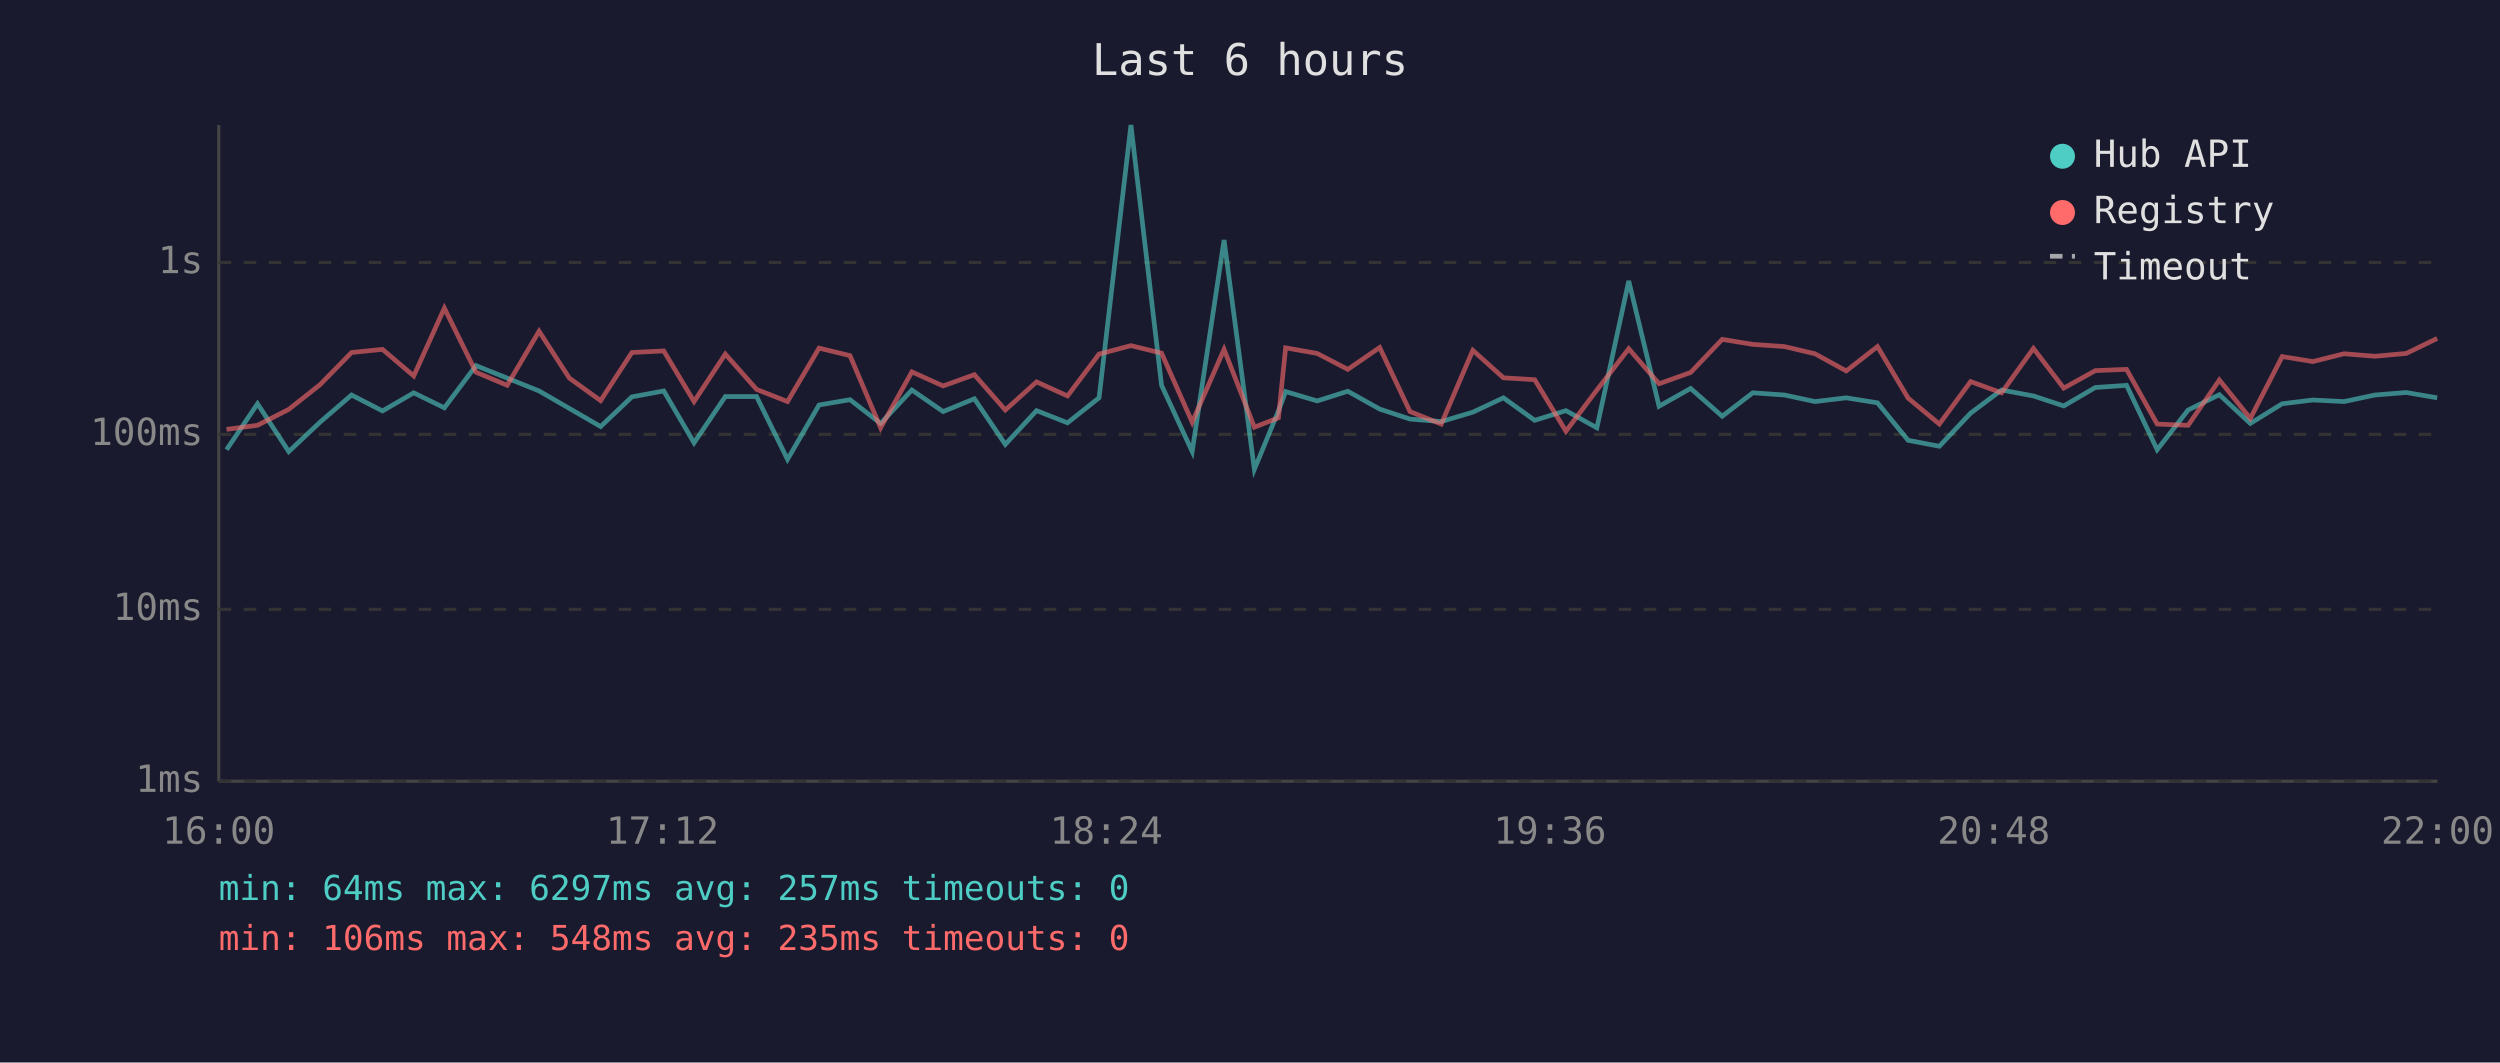
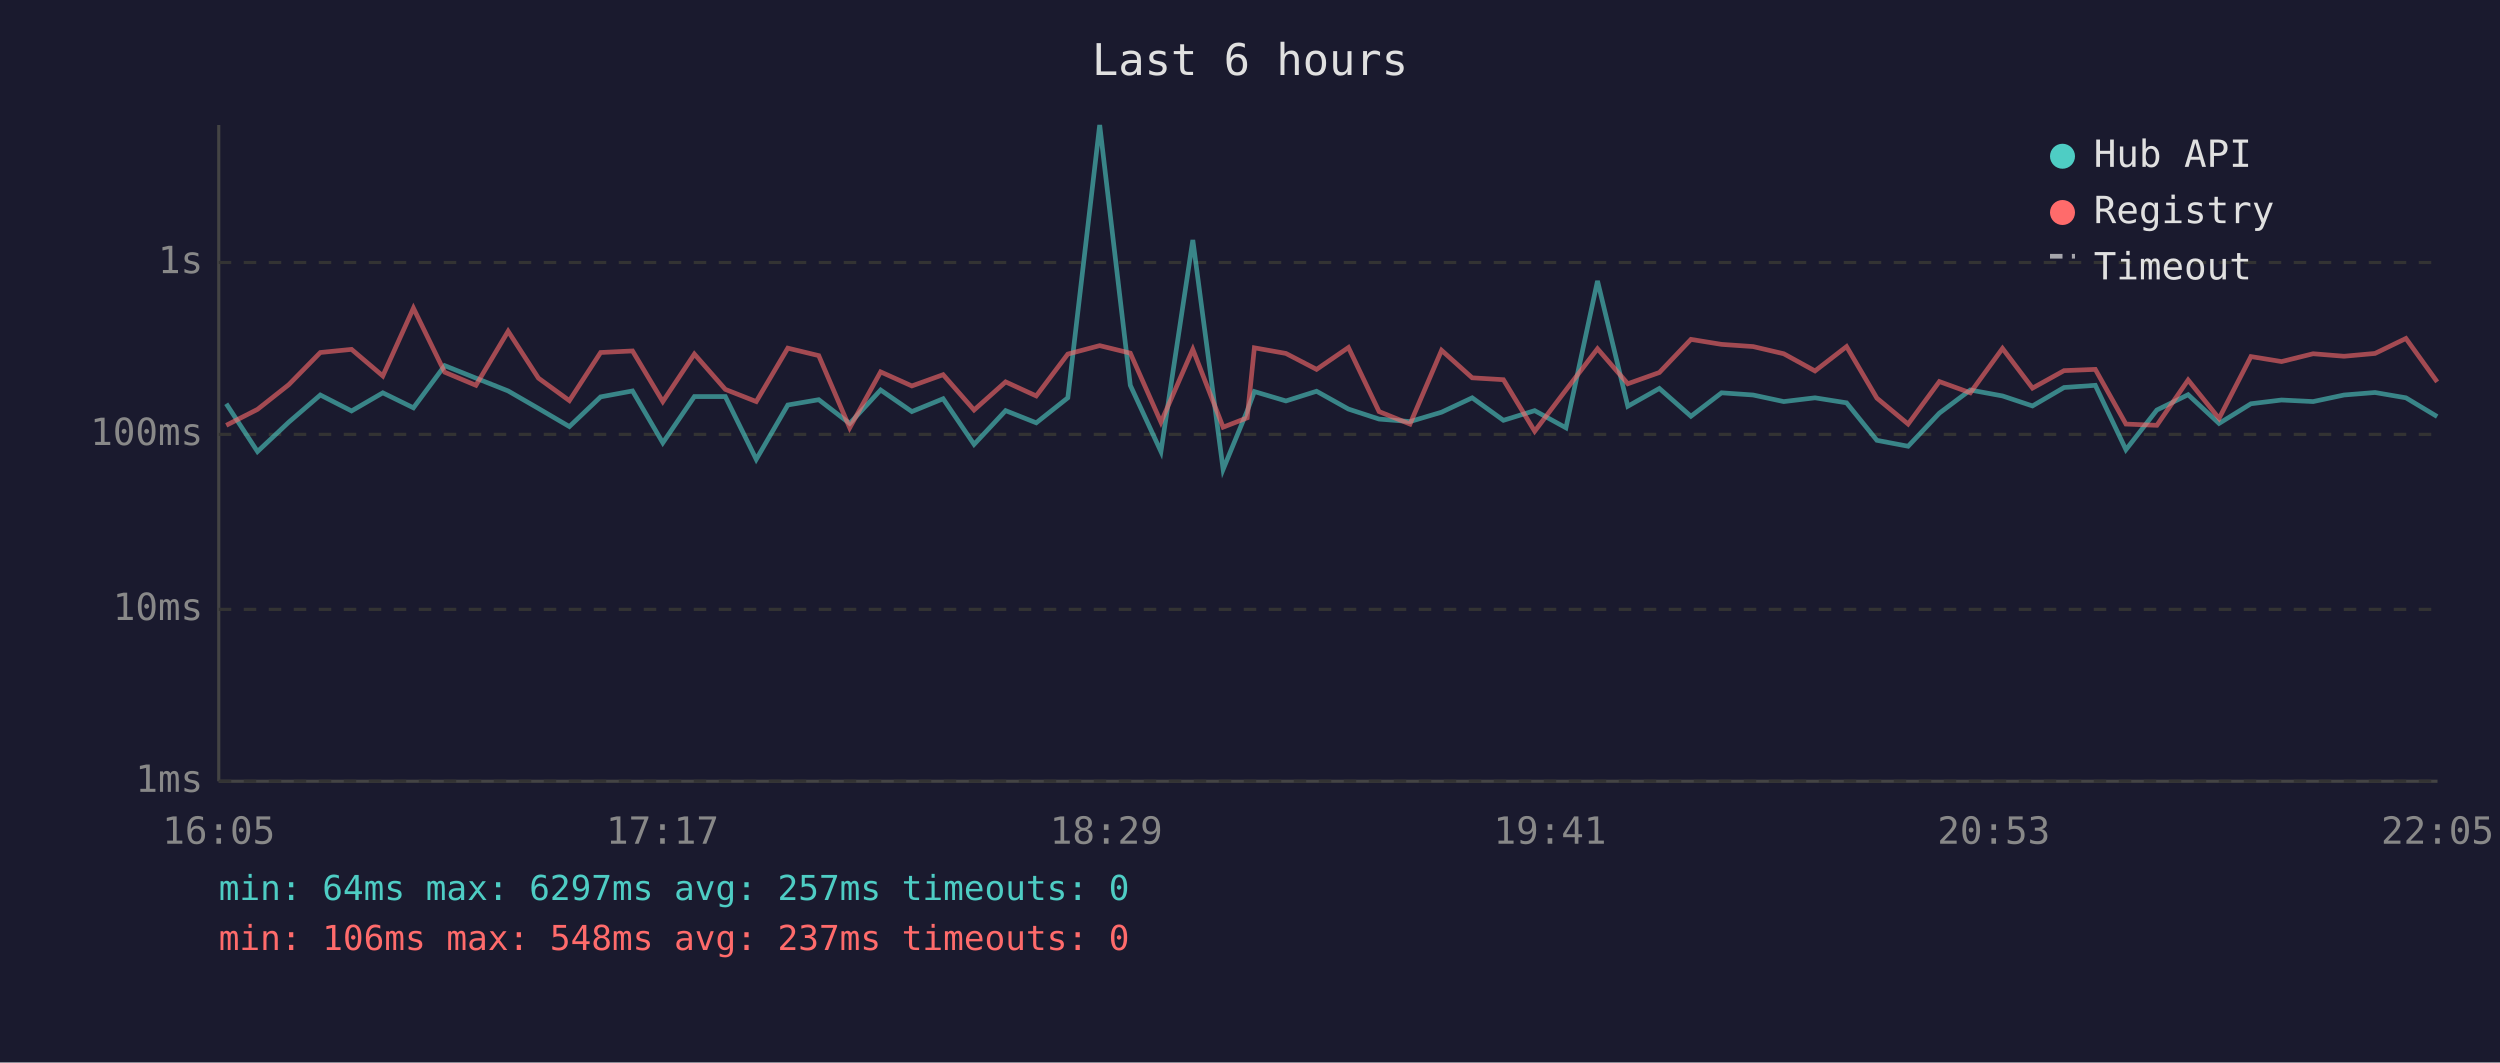
<svg xmlns="http://www.w3.org/2000/svg" viewBox="0 0 800 340" font-family="monospace" font-size="12">
  <rect width="800" height="340" fill="#1a1a2e" />
  <text x="400" y="24" fill="#e0e0e0" font-size="14" text-anchor="middle">Last 6 hours</text>
  <line x1="70" y1="40" x2="70" y2="250" stroke="#444" stroke-width="1" />
  <line x1="70" y1="250" x2="780" y2="250" stroke="#444" stroke-width="1" />
  <line x1="70" y1="250" x2="780" y2="250" stroke="#333" stroke-width="1" stroke-dasharray="4" />
  <text x="65" y="250" fill="#888" text-anchor="end" dominant-baseline="middle">1ms</text>
  <line x1="70" y1="195" x2="780" y2="195" stroke="#333" stroke-width="1" stroke-dasharray="4" />
  <text x="65" y="195" fill="#888" text-anchor="end" dominant-baseline="middle">10ms</text>
  <line x1="70" y1="139" x2="780" y2="139" stroke="#333" stroke-width="1" stroke-dasharray="4" />
  <text x="65" y="139" fill="#888" text-anchor="end" dominant-baseline="middle">100ms</text>
  <line x1="70" y1="84" x2="780" y2="84" stroke="#333" stroke-width="1" stroke-dasharray="4" />
  <text x="65" y="84" fill="#888" text-anchor="end" dominant-baseline="middle">1s</text>
-   <text x="70" y="270" fill="#888" text-anchor="middle">16:00</text>
-   <text x="212" y="270" fill="#888" text-anchor="middle">17:12</text>
-   <text x="354" y="270" fill="#888" text-anchor="middle">18:24</text>
-   <text x="496" y="270" fill="#888" text-anchor="middle">19:36</text>
-   <text x="638" y="270" fill="#888" text-anchor="middle">20:48</text>
-   <text x="780" y="270" fill="#888" text-anchor="middle">22:00</text>
-   <polyline points="72.5,143.9 82.4,129.2 92.4,144.5 102.4,135.1 112.5,126.4 122.4,131.5 132.4,125.7 142.2,130.5 152.3,117.0 162.3,121.0 172.5,125.1 182.2,130.7 192.2,136.5 202.2,127.0 212.4,125.1 222.1,141.7 232.1,126.9 242.1,126.9 252.0,147.0 262.1,129.6 272.0,127.9 281.8,135.5 291.8,124.8 301.8,131.7 311.8,127.6 321.7,142.2 331.7,131.4 341.6,135.3 351.7,127.3 361.9,40.0 371.7,123.3 381.5,144.5 391.7,76.8 401.4,150.2 409.1,131.5 411.4,125.3 421.5,128.3 431.3,125.2 441.5,130.9 451.2,134.1 461.2,134.9 471.3,131.9 481.1,127.3 491.1,134.5 501.1,131.4 511.0,136.9 521.2,89.9 530.9,130.0 541.0,124.3 551.1,133.2 560.9,125.7 571.0,126.4 580.8,128.5 590.8,127.3 600.8,128.9 610.6,140.9 620.6,142.8 630.6,132.2 640.5,124.8 650.7,126.7 660.4,129.9 670.5,124.0 680.5,123.3 690.3,143.9 700.2,131.2 710.2,126.3 720.1,135.5 730.3,129.2 740.1,128.0 750.1,128.5 760.0,126.4 770.0,125.6 779.9,127.3" fill="none" stroke="#4ecdc4" stroke-width="1.5" opacity="0.6" />
-   <polyline points="72.5,137.4 82.4,136.1 92.4,131.0 102.4,123.1 112.5,112.8 122.4,111.8 132.4,120.3 142.2,98.6 152.3,119.1 162.3,123.3 172.5,106.0 182.2,121.0 192.2,128.2 202.2,112.8 212.4,112.3 222.1,128.5 232.1,113.3 242.1,124.6 252.0,128.5 262.1,111.4 272.0,113.8 281.8,136.9 291.8,119.0 301.8,123.5 311.8,119.9 321.7,131.2 331.7,122.2 341.6,126.7 351.7,113.3 361.9,110.6 371.7,113.0 381.5,135.1 391.7,111.8 401.4,136.7 409.1,133.7 411.4,111.3 421.5,113.1 431.3,118.2 441.5,111.2 451.2,131.7 461.2,135.7 471.3,112.1 481.1,120.9 491.1,121.5 501.1,138.0 511.0,124.8 521.2,111.6 530.9,122.8 541.0,119.2 551.1,108.6 560.9,110.2 571.0,110.9 580.8,113.2 590.8,118.7 600.8,110.9 610.6,127.4 620.6,135.7 630.6,122.1 640.5,125.7 650.7,111.5 660.4,124.2 670.5,118.6 680.5,118.2 690.3,135.7 700.2,136.1 710.2,121.6 720.1,133.9 730.3,114.1 740.1,115.7 750.1,113.2 760.0,114.0 770.0,113.1 779.9,108.3" fill="none" stroke="#ff6b6b" stroke-width="1.5" opacity="0.6" />
+   <text x="70" y="270" fill="#888" text-anchor="middle">16:05</text>
+   <text x="212" y="270" fill="#888" text-anchor="middle">17:17</text>
+   <text x="354" y="270" fill="#888" text-anchor="middle">18:29</text>
+   <text x="496" y="270" fill="#888" text-anchor="middle">19:41</text>
+   <text x="638" y="270" fill="#888" text-anchor="middle">20:53</text>
+   <text x="780" y="270" fill="#888" text-anchor="middle">22:05</text>
+   <polyline points="72.4,129.2 82.4,144.5 92.4,135.1 102.5,126.4 112.5,131.5 122.5,125.7 132.3,130.5 142.3,117.0 152.3,121.0 162.6,125.1 172.3,130.7 182.2,136.5 192.2,127.0 202.4,125.1 212.1,141.7 222.2,126.9 232.1,126.9 242.0,147.0 252.1,129.6 262.0,127.9 271.9,135.5 281.8,124.8 291.8,131.7 301.8,127.6 311.7,142.2 321.8,131.4 331.6,135.3 341.7,127.3 351.9,40.0 361.7,123.3 371.5,144.5 381.7,76.8 391.4,150.2 399.1,131.5 401.4,125.3 411.5,128.3 421.3,125.2 431.5,130.9 441.3,134.1 451.2,134.9 461.3,131.9 471.1,127.3 481.1,134.5 491.1,131.4 501.1,136.9 511.2,89.9 520.9,130.0 531.0,124.3 541.1,133.2 550.9,125.7 561.0,126.4 570.8,128.5 580.8,127.3 590.9,128.9 600.6,140.9 610.6,142.8 620.6,132.2 630.5,124.8 640.8,126.7 650.4,129.9 660.5,124.0 670.5,123.3 680.3,143.9 690.2,131.2 700.2,126.3 710.1,135.5 720.3,129.2 730.1,128.0 740.2,128.5 750.1,126.4 760.0,125.6 769.9,127.3 779.9,133.3" fill="none" stroke="#4ecdc4" stroke-width="1.5" opacity="0.6" />
+   <polyline points="72.4,136.1 82.4,131.0 92.4,123.1 102.5,112.8 112.5,111.8 122.5,120.3 132.3,98.6 142.3,119.1 152.3,123.3 162.6,106.0 172.3,121.0 182.2,128.2 192.2,112.8 202.4,112.3 212.1,128.5 222.2,113.3 232.1,124.6 242.0,128.5 252.1,111.4 262.0,113.8 271.9,136.9 281.8,119.0 291.8,123.5 301.8,119.9 311.7,131.2 321.8,122.2 331.6,126.7 341.7,113.3 351.9,110.6 361.7,113.0 371.5,135.1 381.7,111.8 391.4,136.7 399.1,133.7 401.4,111.3 411.5,113.1 421.3,118.2 431.5,111.2 441.3,131.7 451.2,135.7 461.3,112.1 471.1,120.9 481.1,121.5 491.1,138.0 501.1,124.8 511.2,111.6 520.9,122.8 531.0,119.2 541.1,108.6 550.9,110.2 561.0,110.9 570.8,113.2 580.8,118.7 590.9,110.9 600.6,127.4 610.6,135.7 620.6,122.1 630.5,125.7 640.8,111.5 650.4,124.2 660.5,118.6 670.5,118.2 680.3,135.7 690.2,136.1 700.2,121.6 710.1,133.9 720.3,114.1 730.1,115.7 740.2,113.2 750.1,114.0 760.0,113.1 769.9,108.3 779.9,122.2" fill="none" stroke="#ff6b6b" stroke-width="1.5" opacity="0.6" />
  <circle cx="660" cy="50" r="4" fill="#4ecdc4" />
  <text x="670" y="50" fill="#e0e0e0" dominant-baseline="middle">Hub API</text>
  <circle cx="660" cy="68" r="4" fill="#ff6b6b" />
  <text x="670" y="68" fill="#e0e0e0" dominant-baseline="middle">Registry</text>
  <line x1="656" y1="82" x2="664" y2="82" stroke="#e0e0e0" stroke-width="1.5" stroke-dasharray="4,3" opacity="0.7" />
  <text x="670" y="86" fill="#e0e0e0" dominant-baseline="middle">Timeout</text>
  <text x="70" y="288" fill="#4ecdc4" font-size="11">min: 64ms  max: 6297ms  avg: 257ms  timeouts: 0</text>
-   <text x="70" y="304" fill="#ff6b6b" font-size="11">min: 106ms  max: 548ms  avg: 235ms  timeouts: 0</text>
+   <text x="70" y="304" fill="#ff6b6b" font-size="11">min: 106ms  max: 548ms  avg: 237ms  timeouts: 0</text>
</svg>
